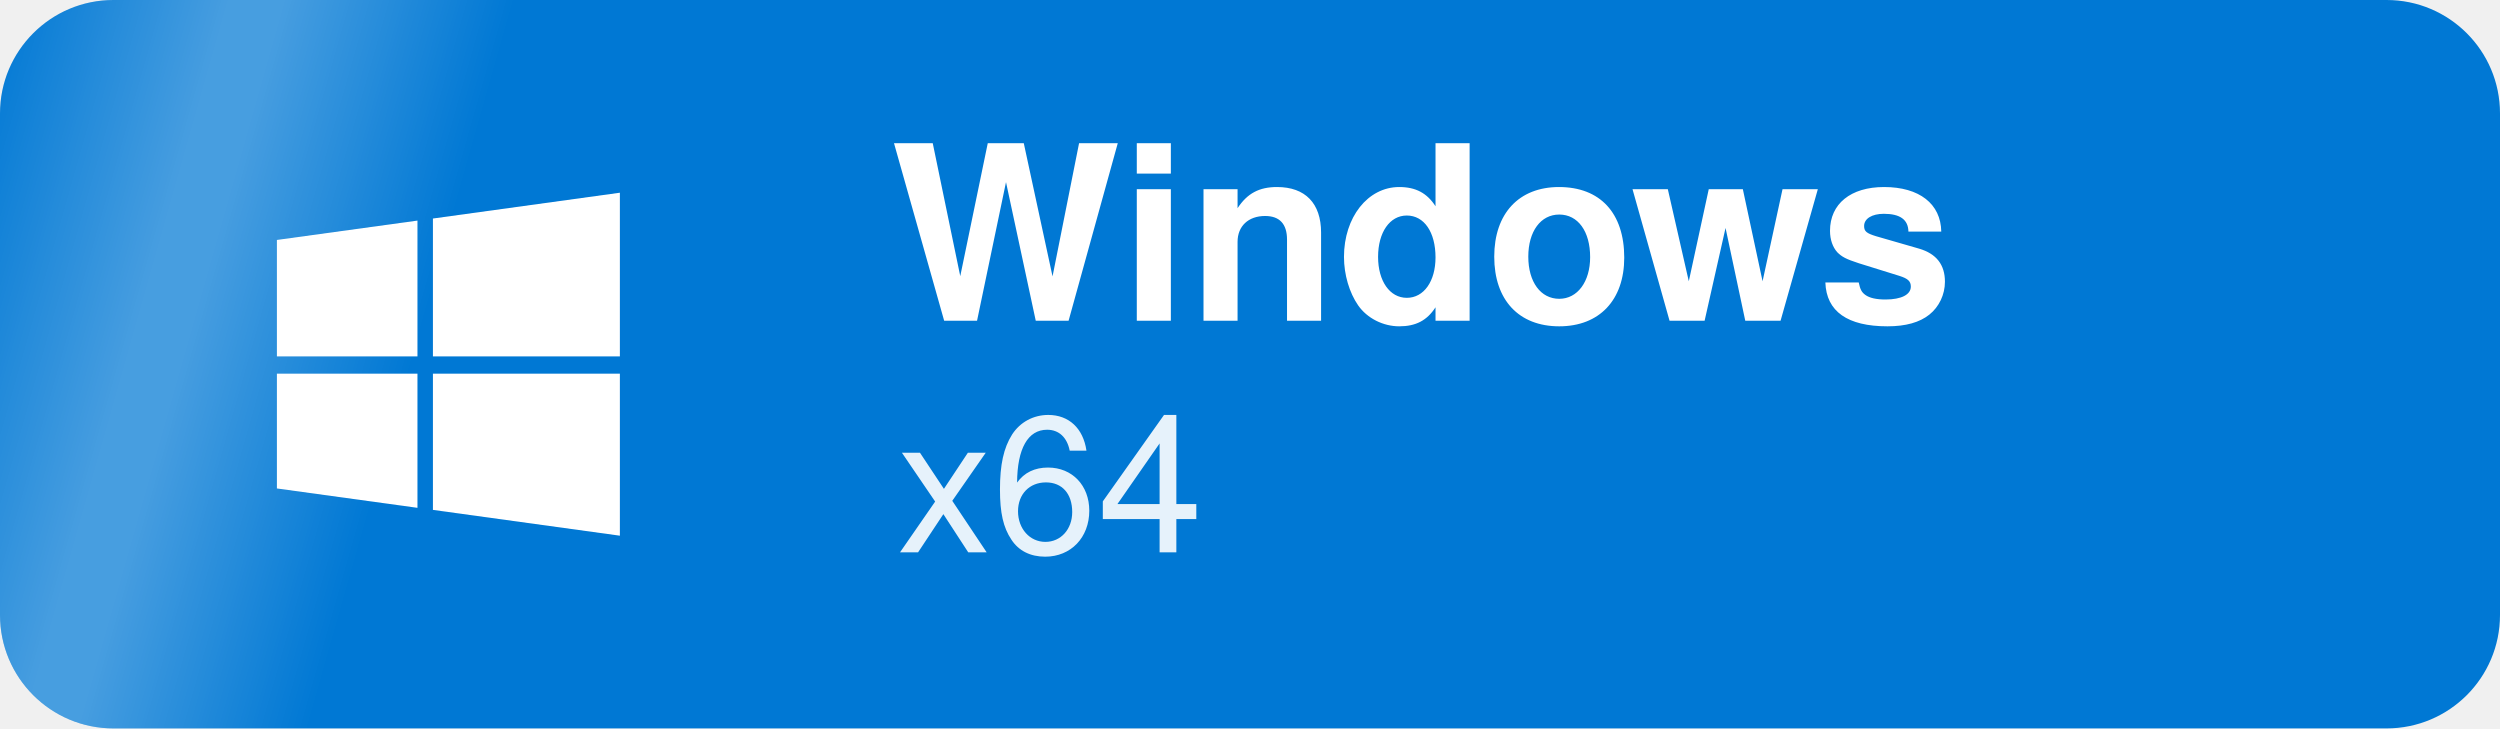
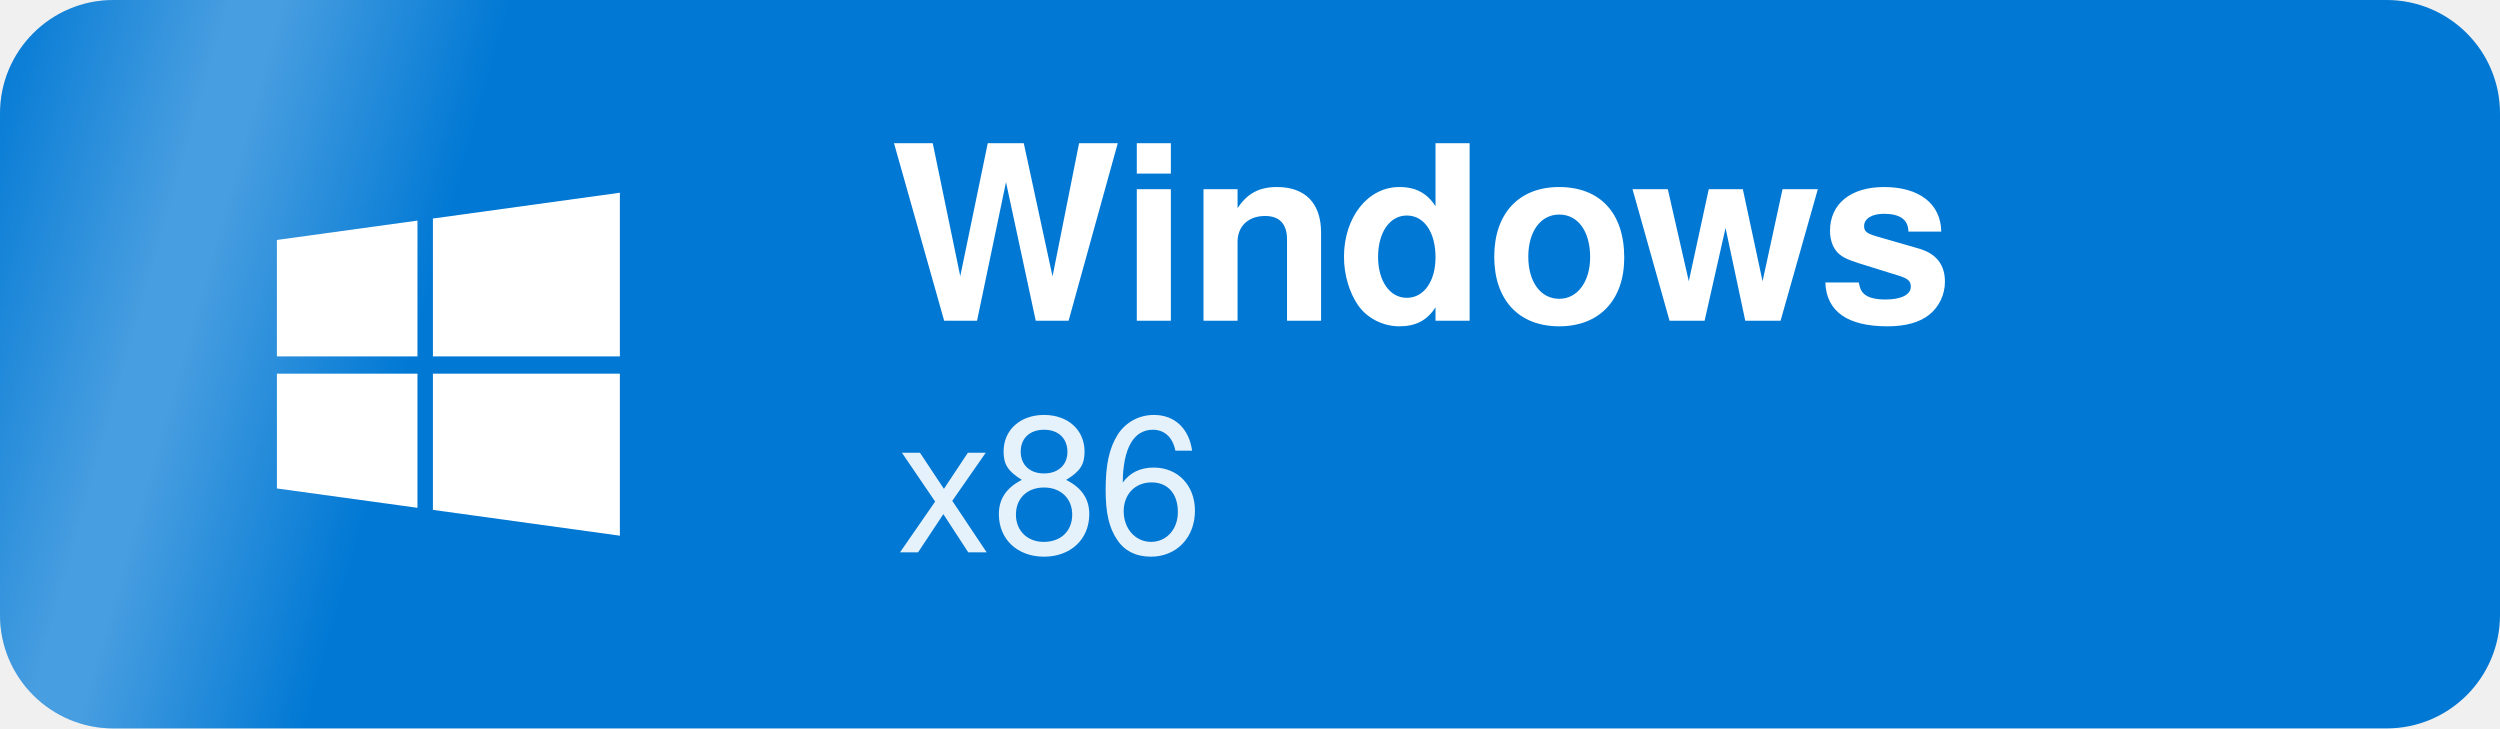
<svg xmlns="http://www.w3.org/2000/svg" viewBox="0 0 841.9 245.3" width="841.9" height="245.3" role="img" aria-label="Download for Windows">
  <defs>
    <clipPath id="edge">
      <path d="M38.2,0 H803.7 A38.2,38.2 0 0 1 841.9,38.2 V207.1 A38.2,38.2 0 0 1 803.7,245.3 H38.2 A38.2,38.2 0 0 1 0,207.1 V38.2 A38.2,38.2 0 0 1 38.2,0 Z" />
    </clipPath>
    <linearGradient id="sheen" x1="0" y1="0" x2="1" y2="0">
      <stop offset="0" stop-color="#fff" stop-opacity="0" />
      <stop offset="0.45" stop-color="#fff" stop-opacity="0.28" />
      <stop offset="0.55" stop-color="#fff" stop-opacity="0.28" />
      <stop offset="1" stop-color="#fff" stop-opacity="0" />
    </linearGradient>
  </defs>
  <style>
    @keyframes pass {
      0%       { transform: translateX(-278.4px); }
      15.19%   { transform: translateX(1120.3px); }
      100%     { transform: translateX(1120.3px); }
    }
    .band { animation: pass 7s linear 1.385s infinite backwards; }
    @media (prefers-reduced-motion: reduce) {
      .band { animation: none; opacity: 0; }
    }
  </style>
  <path d="M38.2,0 H803.7 A38.2,38.2 0 0 1 841.9,38.2 V207.1 A38.2,38.2 0 0 1 803.7,245.3 H38.2 A38.2,38.2 0 0 1 0,207.1 V38.2 A38.2,38.2 0 0 1 38.2,0 Z" fill="#0078d4" />
  <g transform="translate(93.25 56.65) scale(0.25781)" fill="#ffffff">
    <path d="M0 93.7l183.6-25.3v177.4H0V93.7zm0 324.6l183.6 25.3V268.4H0v149.9zm203.8 28L448 480V268.4H203.8v177.9zm0-380.6v180.1H448V32L203.8 65.7z" />
  </g>
  <text x="300" y="108" font-family="-apple-system, BlinkMacSystemFont, 'Segoe UI', Helvetica, Arial, sans-serif" font-size="82" font-weight="700" fill="#ffffff">Windows</text>
-   <text x="302" y="186" font-family="-apple-system, BlinkMacSystemFont, 'Segoe UI', Helvetica, Arial, sans-serif" font-size="64" font-weight="400" fill="#ffffff" fill-opacity="0.9">x64</text>
+   <text x="302" y="186" font-family="-apple-system, BlinkMacSystemFont, 'Segoe UI', Helvetica, Arial, sans-serif" font-size="64" font-weight="400" fill="#ffffff" fill-opacity="0.9">x86</text>
  <g clip-path="url(#edge)">
    <g class="band">
      <rect x="0" y="-60" width="173.6" height="365.3" fill="url(#sheen)" transform="skewX(-16)" />
    </g>
  </g>
</svg>
